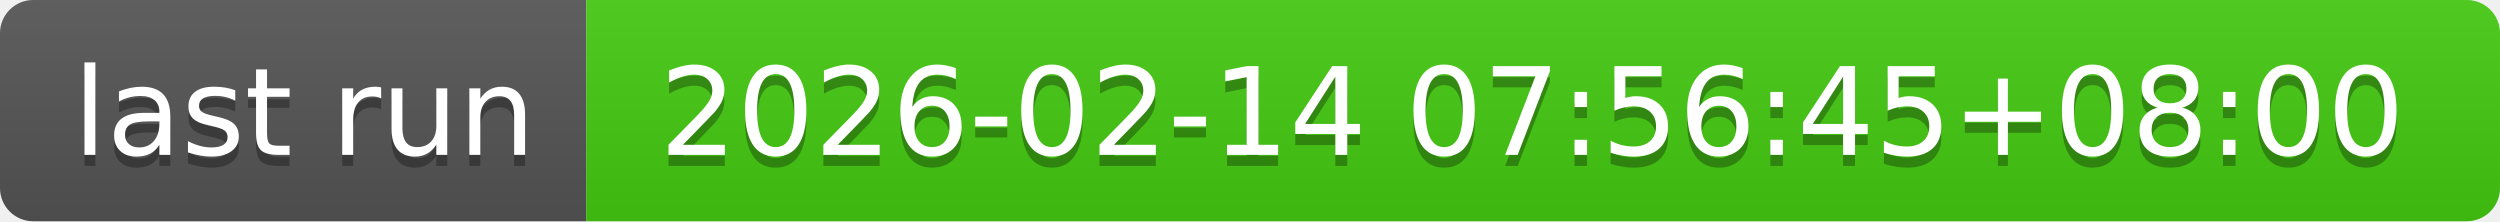
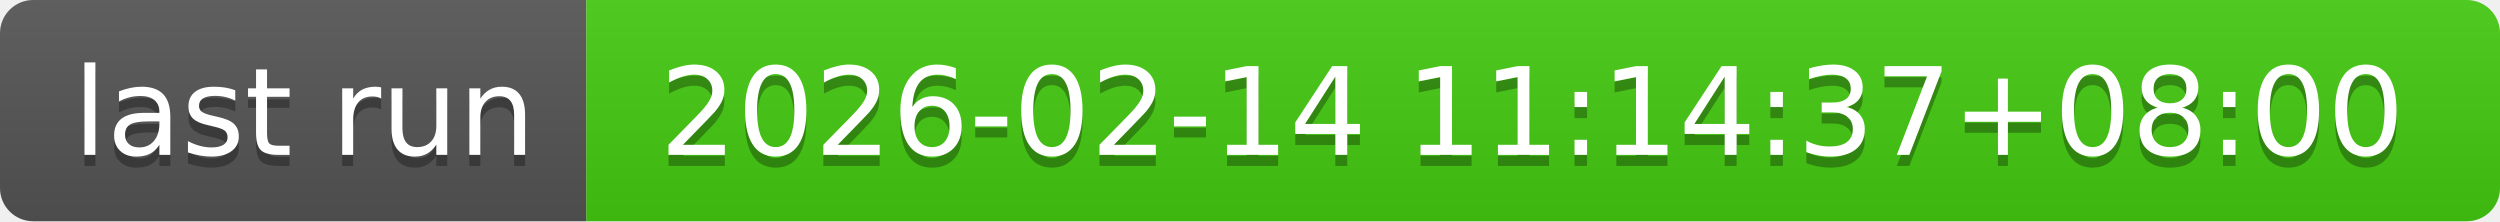
- <svg xmlns="http://www.w3.org/2000/svg" width="226" height="20" role="img" aria-label="last run: 2026-02-14 07:56:45+08:00">
+ <svg xmlns="http://www.w3.org/2000/svg" width="226" height="20" role="img" aria-label="last run: 2026-02-14 11:14:37+08:00">
  <linearGradient id="s" x2="0" y2="100%">
    <stop offset="0" stop-color="#bbb" stop-opacity=".1" />
    <stop offset="1" stop-opacity=".1" />
  </linearGradient>
  <clipPath id="r">
    <rect width="226" height="20" rx="3" fill="#fff" />
  </clipPath>
  <g clip-path="url(#r)">
    <rect width="53" height="20" fill="#555" />
    <rect x="53" width="173" height="20" fill="#4c1" />
    <rect width="226" height="20" fill="url(#s)" />
  </g>
  <g fill="#fff" text-anchor="middle" font-family="Verdana,Geneva,DejaVu Sans,sans-serif" text-rendering="geometricPrecision" font-size="110">
    <text aria-hidden="true" x="275" y="150" fill="#010101" fill-opacity=".3" transform="scale(.1)" textLength="430">last run</text>
    <text x="275" y="140" transform="scale(.1)" fill="#fff" textLength="430">last run</text>
-     <text aria-hidden="true" x="1385" y="150" fill="#010101" fill-opacity=".3" transform="scale(.1)" textLength="1630">2026-02-14 07:56:45+08:00</text>
-     <text x="1385" y="140" transform="scale(.1)" fill="#fff" textLength="1630">2026-02-14 07:56:45+08:00</text>
+     <text aria-hidden="true" x="1385" y="150" fill="#010101" fill-opacity=".3" transform="scale(.1)" textLength="1630">2026-02-14 11:14:37+08:00</text>
+     <text x="1385" y="140" transform="scale(.1)" fill="#fff" textLength="1630">2026-02-14 11:14:37+08:00</text>
  </g>
</svg>
